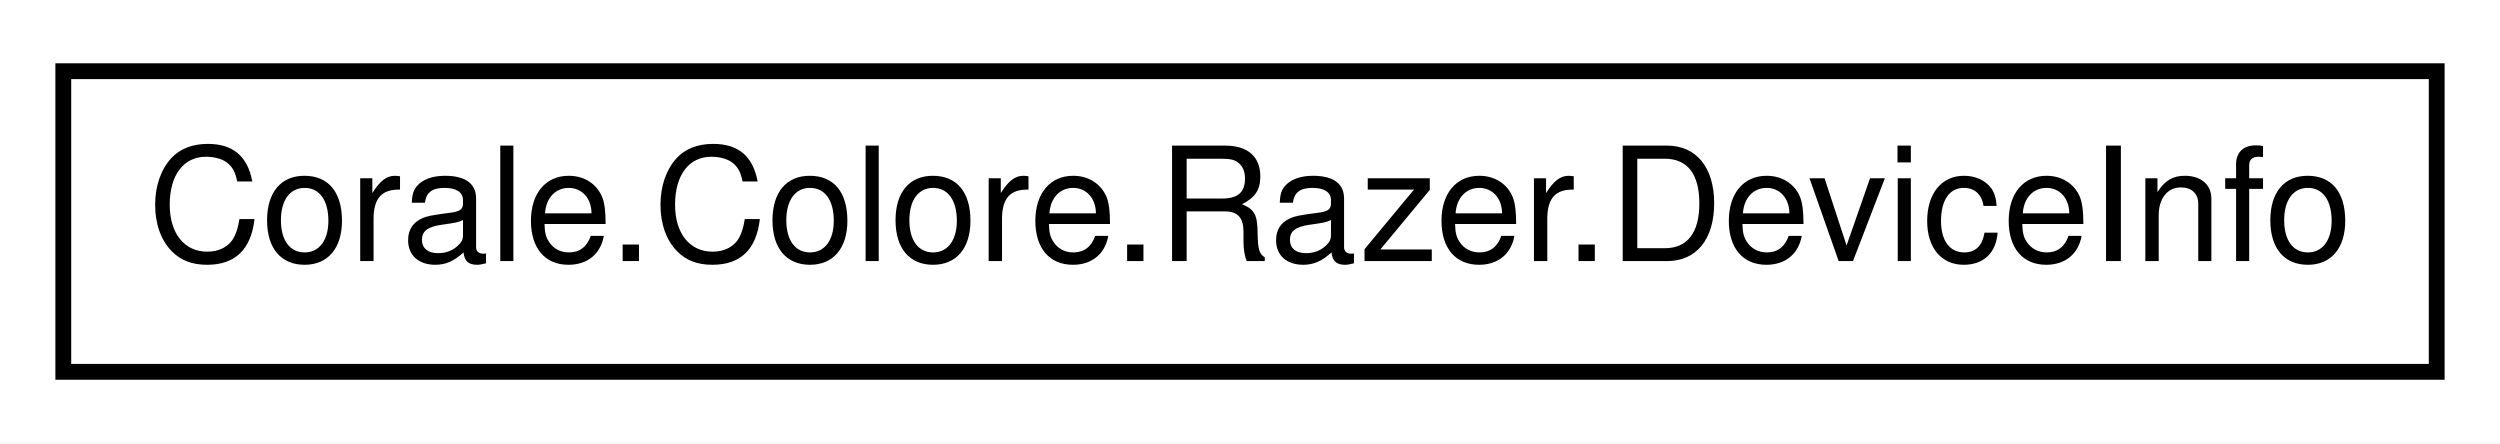
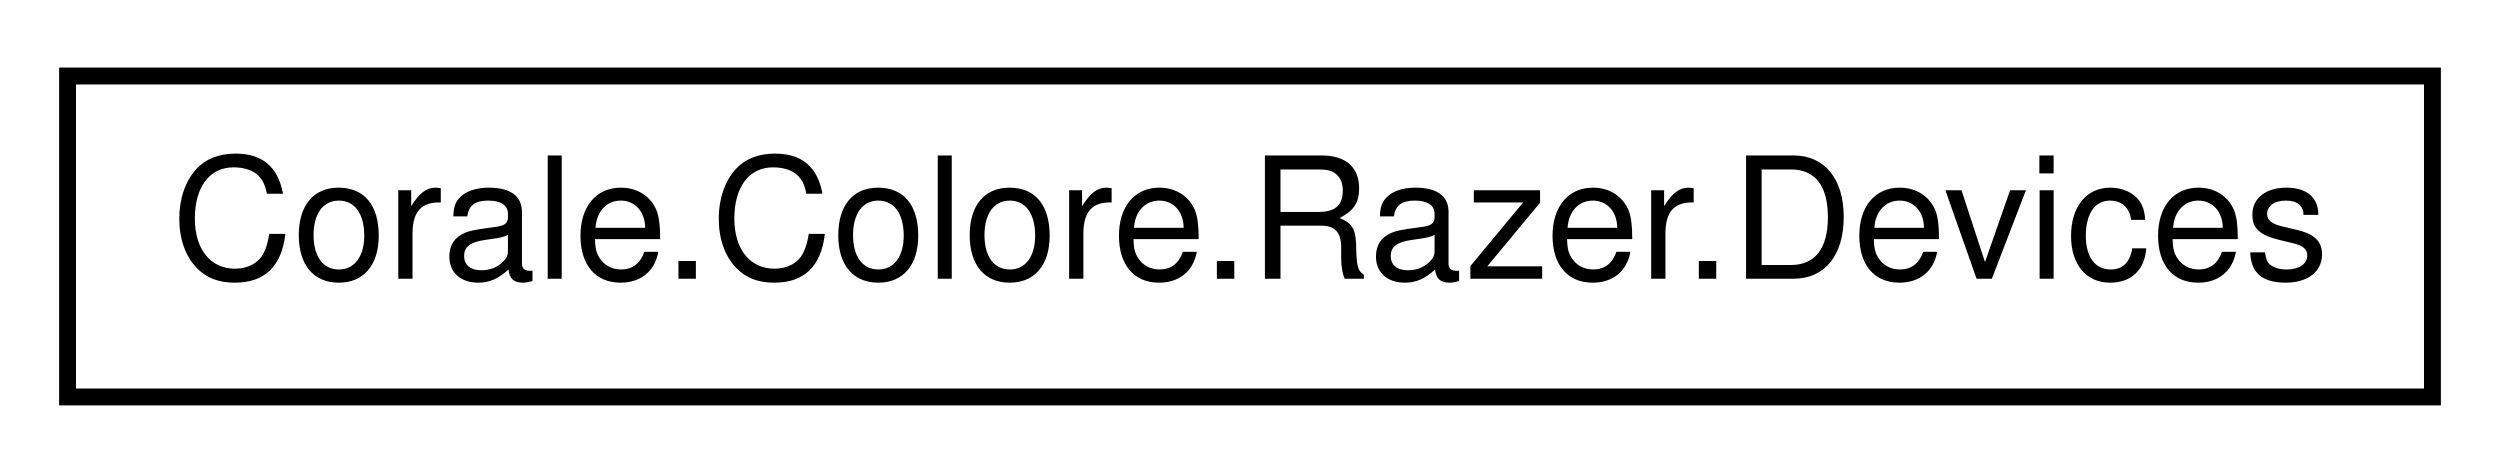
- <svg xmlns="http://www.w3.org/2000/svg" xmlns:xlink="http://www.w3.org/1999/xlink" width="158pt" height="28pt" viewBox="0.00 0.00 158.00 28.00">
+ <svg xmlns="http://www.w3.org/2000/svg" xmlns:xlink="http://www.w3.org/1999/xlink" width="148pt" height="28pt" viewBox="0.00 0.00 148.00 28.00">
  <g id="graph0" class="graph" transform="scale(1 1) rotate(0) translate(4 24)">
-     <polygon fill="white" stroke="none" points="-4,4 -4,-24 154,-24 154,4 -4,4" />
+     <polygon fill="white" stroke="none" points="-4,4 -4,-24 144,-24 144,4 -4,4" />
    <g id="node1" class="node">
      <g id="a_node1">
-         <a xlink:href="struct_corale_1_1_colore_1_1_razer_1_1_device_info.html" target="_top" xlink:title="Information about a device. ">
-           <polygon fill="white" stroke="black" points="0,-0.5 0,-19.5 150,-19.5 150,-0.5 0,-0.5" />
-           <text text-anchor="middle" x="75" y="-7.5" font-family="Helvetica,sans-Serif" font-size="10.00">Corale.Colore.Razer.DeviceInfo</text>
+         <a xlink:href="class_corale_1_1_colore_1_1_razer_1_1_devices.html" target="_top" xlink:title="Contains device IDs for devices that have Chroma support. ">
+           <polygon fill="white" stroke="black" points="0,-0.5 0,-19.5 140,-19.5 140,-0.5 0,-0.5" />
+           <text text-anchor="middle" x="70" y="-7.5" font-family="Helvetica,sans-Serif" font-size="10.00">Corale.Colore.Razer.Devices</text>
        </a>
      </g>
    </g>
  </g>
</svg>
